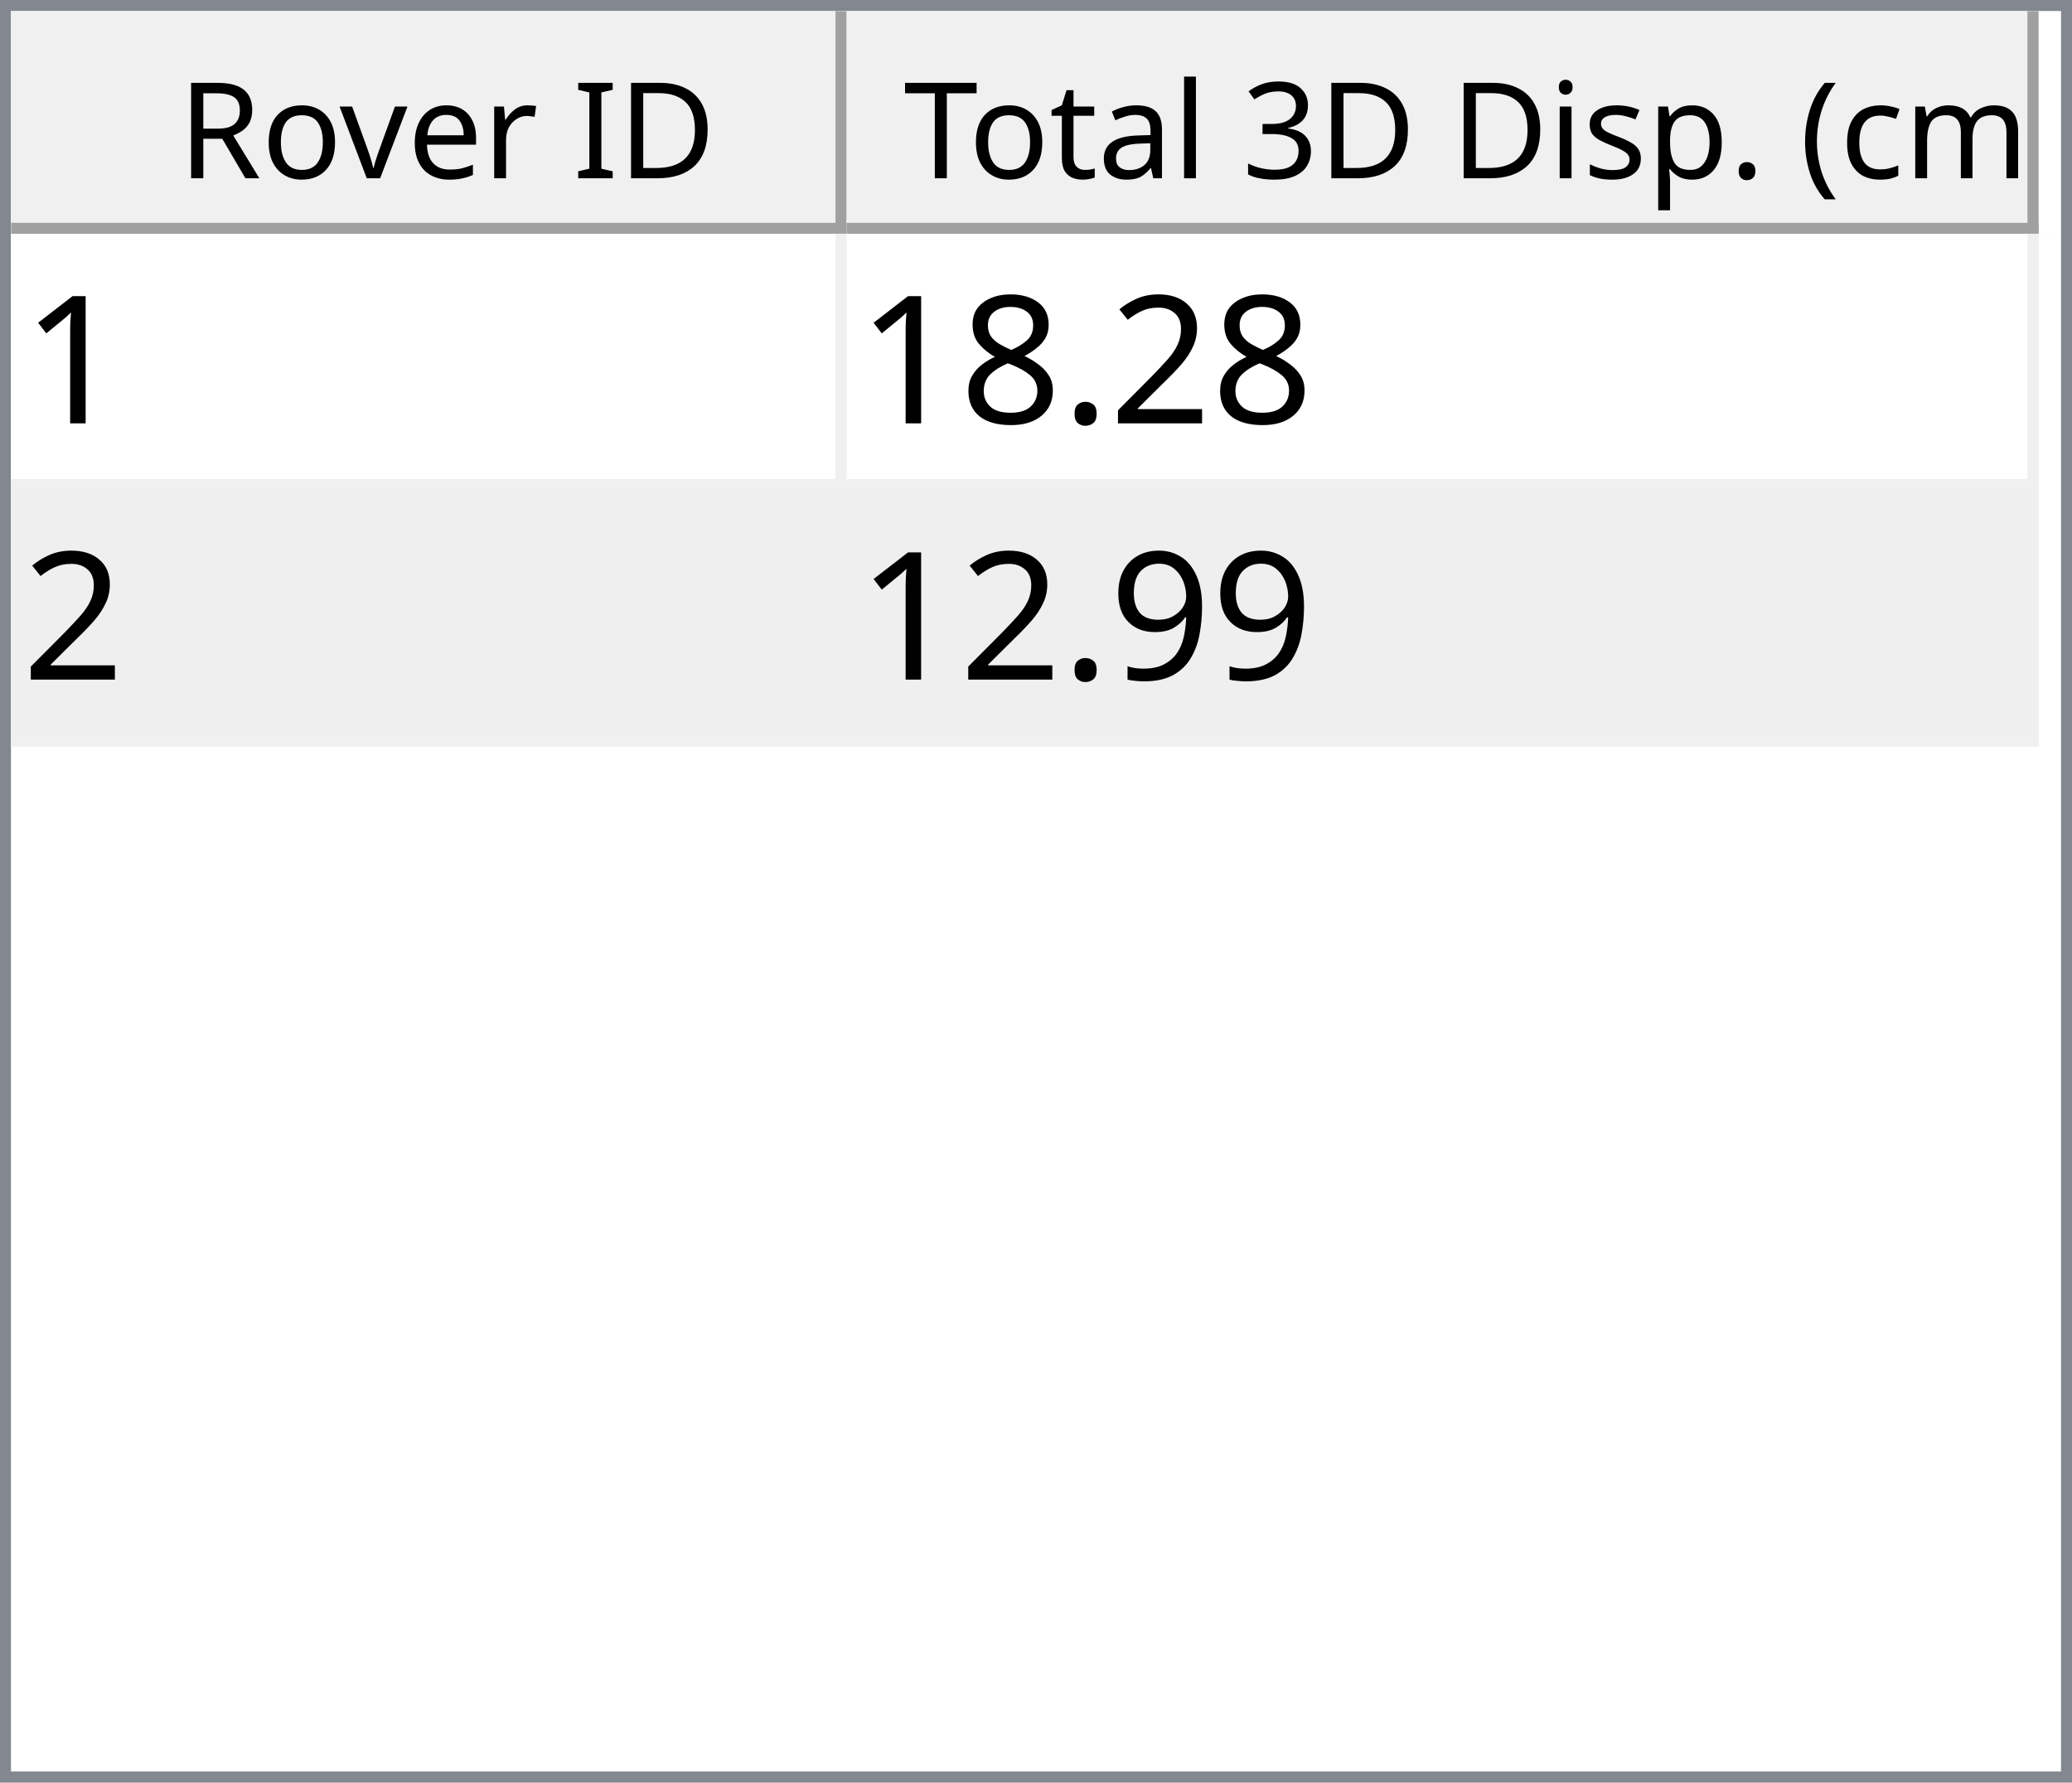
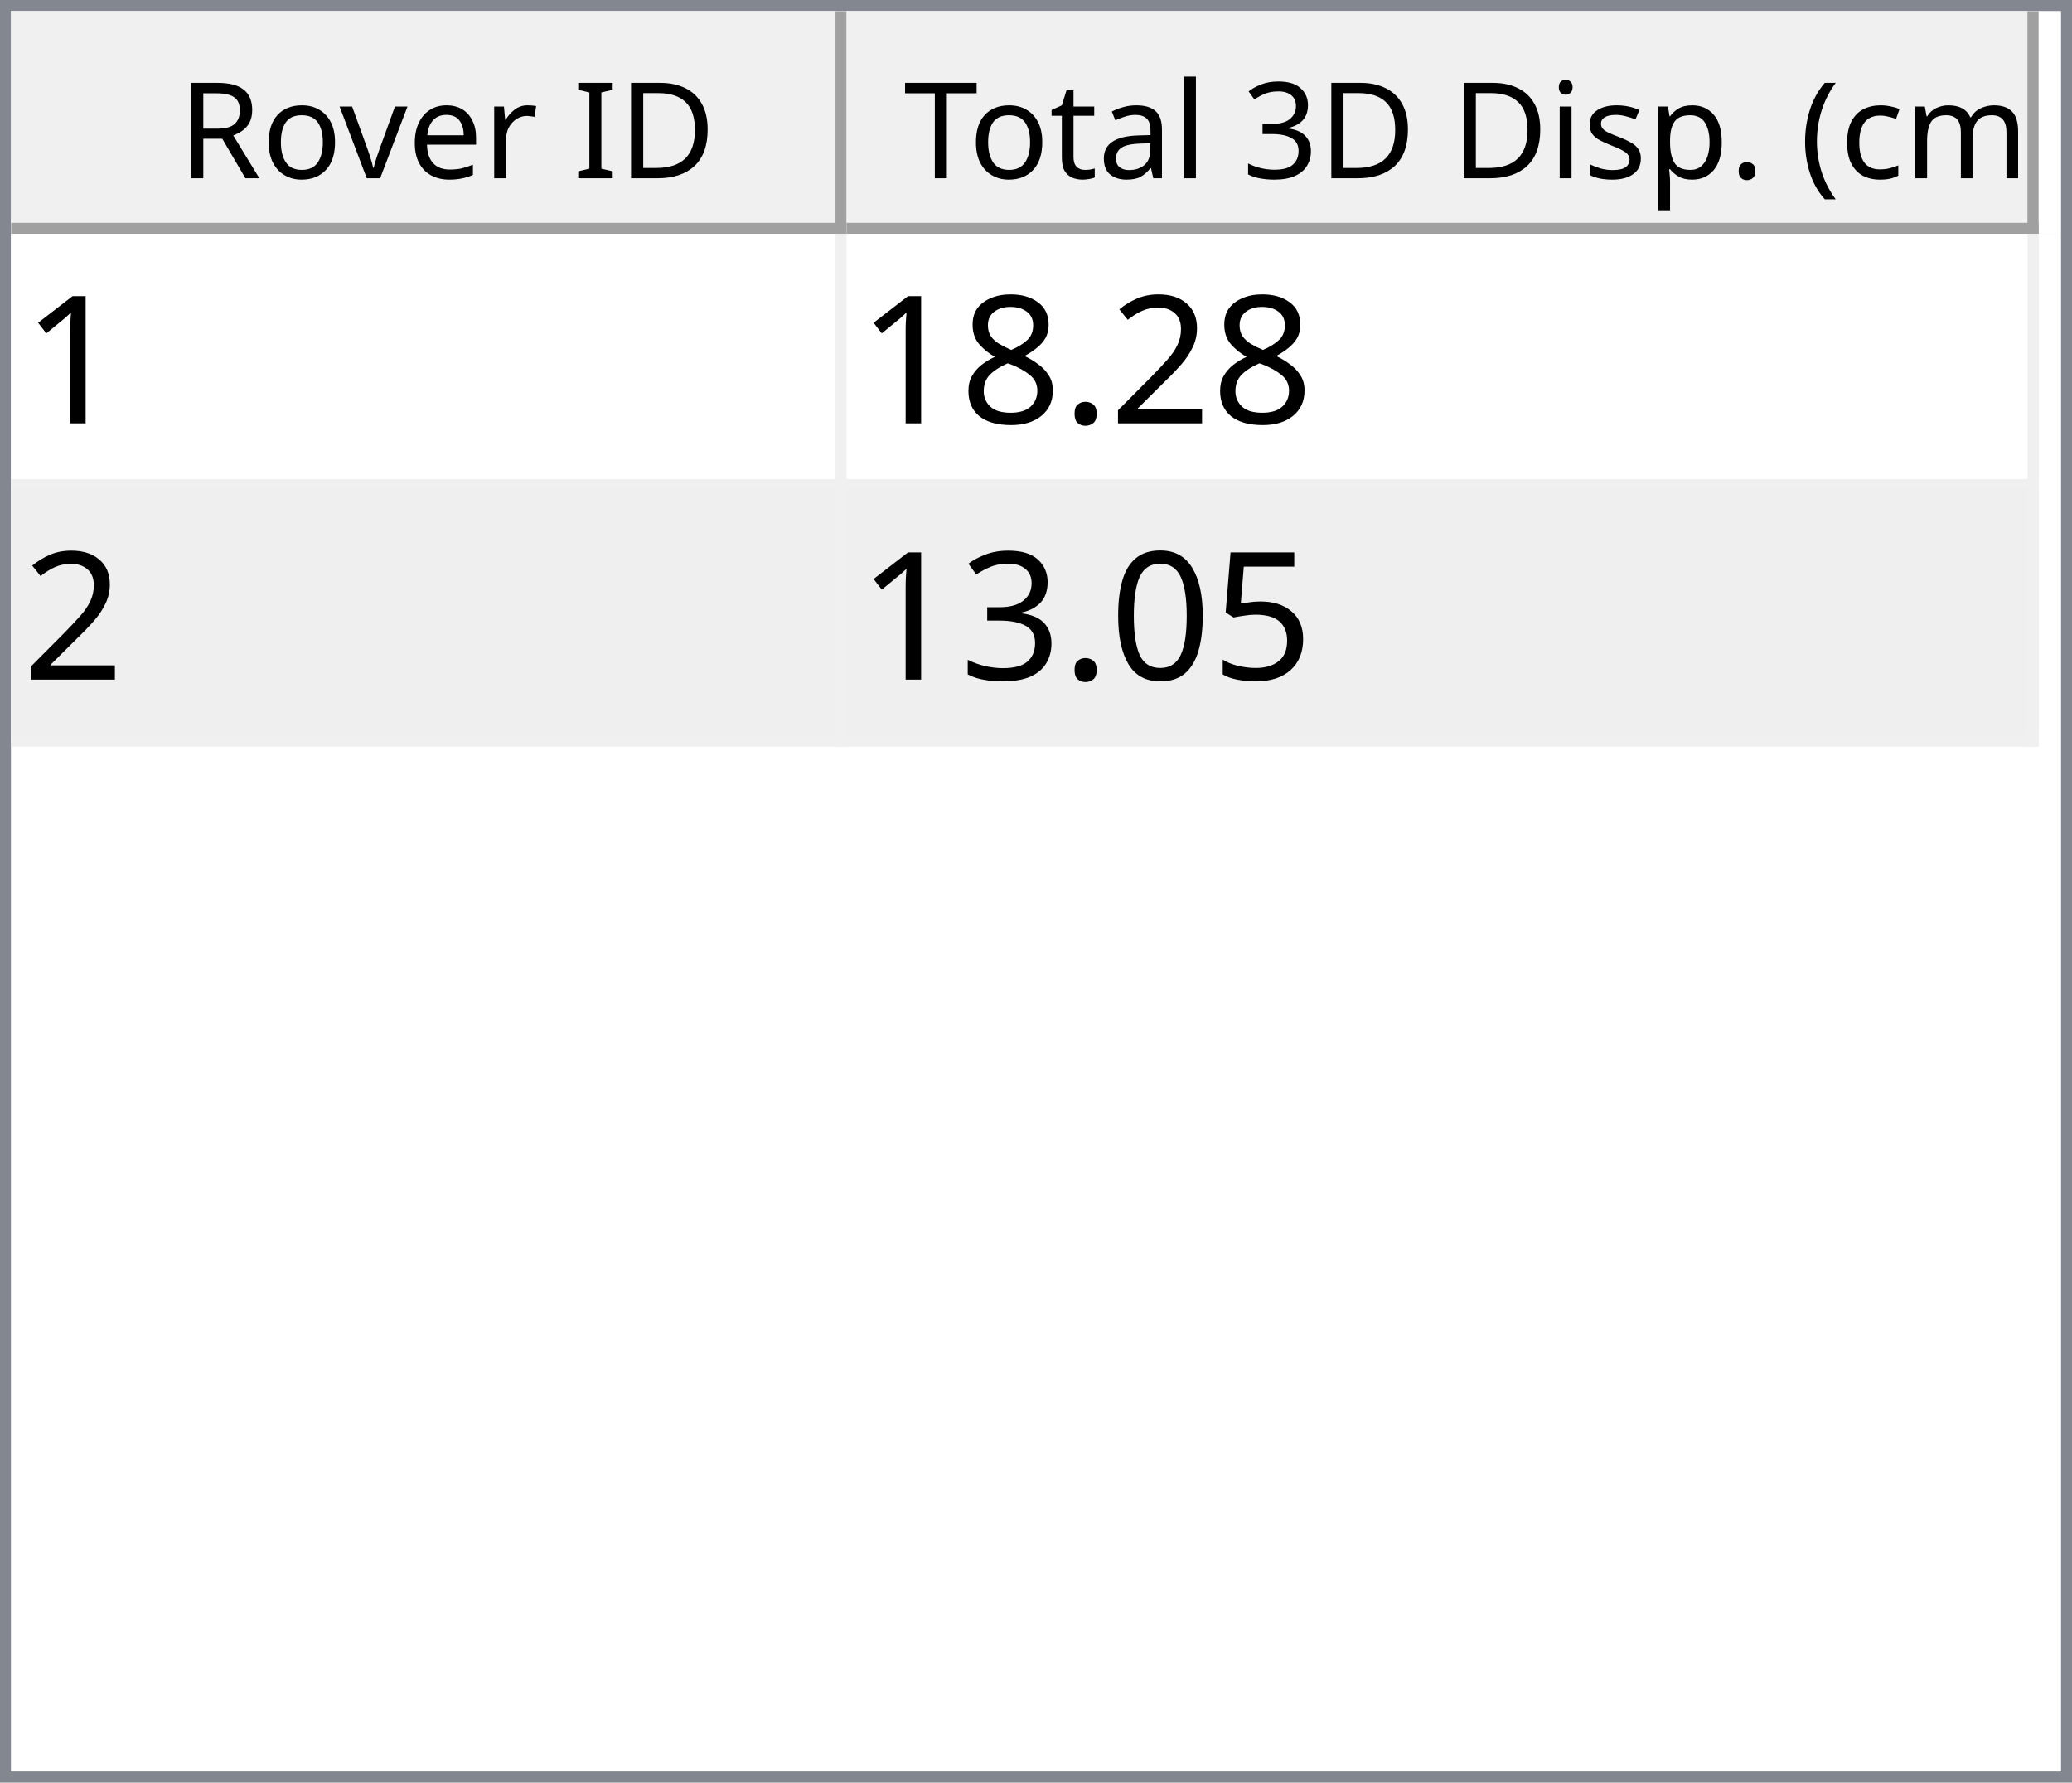
<svg xmlns="http://www.w3.org/2000/svg" style="fill-opacity:1; color-rendering:auto; color-interpolation:auto; text-rendering:auto; stroke:black; stroke-linecap:square; stroke-miterlimit:10; shape-rendering:auto; stroke-opacity:1; fill:black; stroke-dasharray:none; font-weight:normal; stroke-width:1; font-family:'Dialog'; font-style:normal; stroke-linejoin:miter; font-size:12px; stroke-dashoffset:0; image-rendering:auto;" width="186" height="160">
  <defs id="genericDefs" />
  <g>
    <defs id="defs1">
      <clipPath clipPathUnits="userSpaceOnUse" id="clipPath1">
        <path d="M0 0 L186 0 L186 160 L0 160 L0 0 Z" />
      </clipPath>
      <clipPath clipPathUnits="userSpaceOnUse" id="clipPath2">
        <path d="M0 0 L0 160 L186 160 L186 0 Z" />
      </clipPath>
      <clipPath clipPathUnits="userSpaceOnUse" id="clipPath3">
        <path d="M0 0 L0 20 L184 20 L184 0 Z" />
      </clipPath>
      <clipPath clipPathUnits="userSpaceOnUse" id="clipPath4">
        <path d="M0 0 L0 20 L75 20 L75 0 Z" />
      </clipPath>
      <clipPath clipPathUnits="userSpaceOnUse" id="clipPath5">
        <path d="M1 1 L1 19 L74 19 L74 1 Z" />
      </clipPath>
      <clipPath clipPathUnits="userSpaceOnUse" id="clipPath6">
        <path d="M0 0 L0 18 L73 18 L73 0 Z" />
      </clipPath>
      <clipPath clipPathUnits="userSpaceOnUse" id="clipPath7">
        <path d="M-0.5 -0.5 L-0.5 19.5 L74.5 19.5 L74.5 -0.5 Z" />
      </clipPath>
      <clipPath clipPathUnits="userSpaceOnUse" id="clipPath8">
        <path d="M0 0 L0 20 L107 20 L107 0 Z" />
      </clipPath>
      <clipPath clipPathUnits="userSpaceOnUse" id="clipPath9">
        <path d="M1 1 L1 19 L106 19 L106 1 Z" />
      </clipPath>
      <clipPath clipPathUnits="userSpaceOnUse" id="clipPath10">
        <path d="M0 0 L0 18 L105 18 L105 0 Z" />
      </clipPath>
      <clipPath clipPathUnits="userSpaceOnUse" id="clipPath11">
        <path d="M-0.5 -0.5 L-0.5 19.5 L106.5 19.5 L106.5 -0.5 Z" />
      </clipPath>
      <clipPath clipPathUnits="userSpaceOnUse" id="clipPath12">
        <path d="M0 0 L0 138 L184 138 L184 0 Z" />
      </clipPath>
      <clipPath clipPathUnits="userSpaceOnUse" id="clipPath13">
        <path d="M0 0 L0 46 L182 46 L182 0 Z" />
      </clipPath>
      <clipPath clipPathUnits="userSpaceOnUse" id="clipPath14">
        <path d="M-0.5 -0.5 L-0.5 45.5 L181.5 45.5 L181.5 -0.5 Z" />
      </clipPath>
      <clipPath clipPathUnits="userSpaceOnUse" id="clipPath15">
        <path d="M0 0 L0 22 L74 22 L74 0 Z" />
      </clipPath>
      <clipPath clipPathUnits="userSpaceOnUse" id="clipPath16">
        <path d="M0 0 L0 22 L106 22 L106 0 Z" />
      </clipPath>
      <font horiz-adv-x="64.551" id="font1">
        <font-face ascent="107.91" descent="25.098" units-per-em="100" style="font-style:normal; font-family:Segoe UI; font-weight:normal;" />
        <missing-glyph horiz-adv-x="64.551" d="M8.109 0 L8.109 68.266 L56.453 68.266 L56.453 0 L8.109 0 ZM15.328 7.234 L49.219 7.234 L49.219 61.031 L15.328 61.031 L15.328 7.234 Z" />
        <glyph unicode="D" horiz-adv-x="70.117" d="M9.188 0 L9.188 70.016 L28.516 70.016 Q65.531 70.016 65.531 35.891 Q65.531 19.672 55.25 9.836 Q44.969 0 27.734 0 L9.188 0 ZM17.391 62.594 L17.391 7.422 L27.828 7.422 Q41.609 7.422 49.273 14.797 Q56.938 22.172 56.938 35.688 Q56.938 62.594 28.328 62.594 L17.391 62.594 Z" />
        <glyph unicode="I" horiz-adv-x="26.611" d="M17.391 0 L9.188 0 L9.188 70.016 L17.391 70.016 L17.391 0 Z" />
        <glyph unicode=" " horiz-adv-x="27.393" d="" />
        <glyph unicode="r" horiz-adv-x="34.766" d="M34.188 41.891 Q32.078 43.5 28.125 43.5 Q23 43.5 19.555 38.672 Q16.109 33.844 16.109 25.484 L16.109 0 L8.109 0 L8.109 50 L16.109 50 L16.109 39.703 L16.312 39.703 Q18.016 44.969 21.531 47.922 Q25.047 50.875 29.391 50.875 Q32.516 50.875 34.188 50.203 L34.188 41.891 Z" />
        <glyph unicode="e" horiz-adv-x="52.295" d="M48.297 23 L12.984 23 Q13.188 14.656 17.484 10.109 Q21.781 5.562 29.297 5.562 Q37.75 5.562 44.828 11.141 L44.828 3.609 Q38.234 -1.172 27.391 -1.172 Q16.797 -1.172 10.742 5.641 Q4.688 12.453 4.688 24.812 Q4.688 36.469 11.305 43.82 Q17.922 51.172 27.734 51.172 Q37.547 51.172 42.922 44.828 Q48.297 38.484 48.297 27.203 L48.297 23 ZM40.094 29.781 Q40.047 36.719 36.75 40.578 Q33.453 44.438 27.594 44.438 Q21.922 44.438 17.969 40.383 Q14.016 36.328 13.094 29.781 L40.094 29.781 Z" />
        <glyph unicode="v" horiz-adv-x="47.9" d="M47.406 50 L27.484 0 L19.625 0 L0.688 50 L9.469 50 L22.172 13.672 Q23.578 9.672 23.922 6.688 L24.125 6.688 Q24.609 10.453 25.688 13.484 L38.969 50 L47.406 50 Z" />
        <glyph unicode="o" horiz-adv-x="58.594" d="M29 -1.172 Q17.922 -1.172 11.305 5.836 Q4.688 12.844 4.688 24.422 Q4.688 37.016 11.57 44.094 Q18.453 51.172 30.172 51.172 Q41.359 51.172 47.633 44.289 Q53.906 37.406 53.906 25.203 Q53.906 13.234 47.141 6.031 Q40.375 -1.172 29 -1.172 ZM29.594 44.438 Q21.875 44.438 17.383 39.188 Q12.891 33.938 12.891 24.703 Q12.891 15.828 17.43 10.695 Q21.969 5.562 29.594 5.562 Q37.359 5.562 41.531 10.594 Q45.703 15.625 45.703 24.906 Q45.703 34.281 41.531 39.359 Q37.359 44.438 29.594 44.438 Z" />
        <glyph unicode="R" horiz-adv-x="59.814" d="M59.375 0 L49.609 0 L37.891 19.625 Q36.281 22.359 34.766 24.289 Q33.25 26.219 31.664 27.438 Q30.078 28.656 28.25 29.219 Q26.422 29.781 24.125 29.781 L17.391 29.781 L17.391 0 L9.188 0 L9.188 70.016 L30.078 70.016 Q34.672 70.016 38.555 68.867 Q42.438 67.719 45.289 65.375 Q48.141 63.031 49.758 59.547 Q51.375 56.062 51.375 51.375 Q51.375 47.703 50.273 44.656 Q49.172 41.609 47.148 39.211 Q45.125 36.812 42.266 35.133 Q39.406 33.453 35.844 32.516 L35.844 32.328 Q37.594 31.547 38.891 30.547 Q40.188 29.547 41.359 28.18 Q42.531 26.812 43.68 25.078 Q44.828 23.344 46.234 21.047 L59.375 0 ZM17.391 62.594 L17.391 37.203 L28.516 37.203 Q31.594 37.203 34.203 38.133 Q36.812 39.062 38.719 40.797 Q40.625 42.531 41.703 45.047 Q42.781 47.562 42.781 50.688 Q42.781 56.297 39.141 59.445 Q35.5 62.594 28.609 62.594 L17.391 62.594 Z" />
        <glyph unicode=")" horiz-adv-x="30.176" d="M8.297 -15.922 L1.172 -15.922 Q16.406 2.344 16.406 26.812 Q16.406 51.469 1.078 70.016 L8.297 70.016 Q23.531 52.156 23.531 26.703 Q23.531 1.375 8.297 -15.922 Z" />
        <glyph unicode="m" horiz-adv-x="86.133" d="M79.109 0 L71.094 0 L71.094 28.719 Q71.094 37.016 68.531 40.727 Q65.969 44.438 59.906 44.438 Q54.781 44.438 51.195 39.75 Q47.609 35.062 47.609 28.516 L47.609 0 L39.594 0 L39.594 29.688 Q39.594 44.438 28.219 44.438 Q22.953 44.438 19.531 40.016 Q16.109 35.594 16.109 28.516 L16.109 0 L8.109 0 L8.109 50 L16.109 50 L16.109 42.094 L16.312 42.094 Q21.625 51.172 31.844 51.172 Q36.969 51.172 40.773 48.312 Q44.578 45.453 46 40.828 Q51.562 51.172 62.594 51.172 Q79.109 51.172 79.109 30.812 L79.109 0 Z" />
        <glyph unicode="c" horiz-adv-x="46.191" d="M42.188 2.297 Q36.422 -1.172 28.516 -1.172 Q17.828 -1.172 11.258 5.789 Q4.688 12.75 4.688 23.828 Q4.688 36.188 11.766 43.68 Q18.844 51.172 30.672 51.172 Q37.25 51.172 42.281 48.734 L42.281 40.531 Q36.719 44.438 30.375 44.438 Q22.703 44.438 17.797 38.945 Q12.891 33.453 12.891 24.516 Q12.891 15.719 17.508 10.641 Q22.125 5.562 29.891 5.562 Q36.422 5.562 42.188 9.906 L42.188 2.297 Z" />
        <glyph unicode="(" horiz-adv-x="30.176" d="M29.109 -15.922 L21.969 -15.922 Q6.844 1.375 6.844 26.703 Q6.844 52.156 21.969 70.016 L29.203 70.016 Q13.875 51.469 13.875 26.812 Q13.875 2.344 29.109 -15.922 Z" />
        <glyph unicode="." horiz-adv-x="21.68" d="M10.891 -1.078 Q8.641 -1.078 7.055 0.539 Q5.469 2.156 5.469 4.391 Q5.469 6.641 7.055 8.273 Q8.641 9.906 10.891 9.906 Q13.188 9.906 14.797 8.273 Q16.406 6.641 16.406 4.391 Q16.406 2.156 14.797 0.539 Q13.188 -1.078 10.891 -1.078 Z" />
        <glyph unicode="p" horiz-adv-x="58.789" d="M16.312 7.234 L16.109 7.234 L16.109 -23 L8.109 -23 L8.109 50 L16.109 50 L16.109 41.219 L16.312 41.219 Q22.219 51.172 33.594 51.172 Q43.266 51.172 48.688 44.461 Q54.109 37.75 54.109 26.469 Q54.109 13.922 48 6.375 Q41.891 -1.172 31.297 -1.172 Q21.578 -1.172 16.312 7.234 ZM16.109 27.391 L16.109 20.406 Q16.109 14.203 20.141 9.883 Q24.172 5.562 30.375 5.562 Q37.641 5.562 41.773 11.133 Q45.906 16.703 45.906 26.609 Q45.906 34.969 42.047 39.703 Q38.188 44.438 31.594 44.438 Q24.609 44.438 20.359 39.578 Q16.109 34.719 16.109 27.391 Z" />
        <glyph unicode="s" horiz-adv-x="42.432" d="M5.078 1.812 L5.078 10.406 Q11.625 5.562 19.484 5.562 Q30.031 5.562 30.031 12.594 Q30.031 14.594 29.125 15.992 Q28.219 17.391 26.68 18.461 Q25.141 19.531 23.07 20.383 Q21 21.234 18.609 22.172 Q15.281 23.484 12.766 24.828 Q10.25 26.172 8.57 27.859 Q6.891 29.547 6.031 31.695 Q5.172 33.844 5.172 36.719 Q5.172 40.234 6.789 42.945 Q8.406 45.656 11.086 47.484 Q13.766 49.312 17.211 50.242 Q20.656 51.172 24.312 51.172 Q30.812 51.172 35.938 48.922 L35.938 40.828 Q30.422 44.438 23.25 44.438 Q21 44.438 19.195 43.922 Q17.391 43.406 16.094 42.477 Q14.797 41.547 14.086 40.258 Q13.375 38.969 13.375 37.406 Q13.375 35.453 14.086 34.133 Q14.797 32.812 16.164 31.789 Q17.531 30.766 19.484 29.938 Q21.438 29.109 23.922 28.125 Q27.25 26.859 29.883 25.516 Q32.516 24.172 34.375 22.484 Q36.234 20.797 37.234 18.602 Q38.234 16.406 38.234 13.375 Q38.234 9.672 36.602 6.938 Q34.969 4.203 32.234 2.398 Q29.5 0.594 25.93 -0.289 Q22.359 -1.172 18.453 -1.172 Q10.75 -1.172 5.078 1.812 Z" />
        <glyph unicode="i" horiz-adv-x="24.219" d="M12.203 62.703 Q10.062 62.703 8.547 64.164 Q7.031 65.625 7.031 67.875 Q7.031 70.125 8.547 71.609 Q10.062 73.094 12.203 73.094 Q14.406 73.094 15.945 71.609 Q17.484 70.125 17.484 67.875 Q17.484 65.719 15.945 64.211 Q14.406 62.703 12.203 62.703 ZM16.109 0 L8.109 0 L8.109 50 L16.109 50 L16.109 0 Z" />
        <glyph unicode="3" horiz-adv-x="53.906" d="M46.531 19.828 Q46.531 15.094 44.75 11.211 Q42.969 7.328 39.719 4.57 Q36.469 1.812 31.93 0.297 Q27.391 -1.219 21.922 -1.219 Q11.922 -1.219 6 2.594 L6 11.188 Q13.094 5.609 22.219 5.609 Q25.875 5.609 28.828 6.539 Q31.781 7.469 33.906 9.227 Q36.031 10.984 37.18 13.477 Q38.328 15.969 38.328 19.094 Q38.328 32.812 18.797 32.812 L12.984 32.812 L12.984 39.594 L18.5 39.594 Q35.797 39.594 35.797 52.484 Q35.797 64.406 22.609 64.406 Q15.188 64.406 8.688 59.422 L8.688 67.188 Q15.375 71.188 24.609 71.188 Q29 71.188 32.57 69.969 Q36.141 68.75 38.68 66.555 Q41.219 64.359 42.609 61.281 Q44 58.203 44 54.5 Q44 40.672 30.031 36.719 L30.031 36.531 Q33.594 36.141 36.625 34.797 Q39.656 33.453 41.852 31.305 Q44.047 29.156 45.289 26.25 Q46.531 23.344 46.531 19.828 Z" />
        <glyph unicode="l" horiz-adv-x="24.219" d="M16.109 0 L8.109 0 L8.109 74.031 L16.109 74.031 L16.109 0 Z" />
        <glyph unicode="a" horiz-adv-x="50.879" d="M43.891 0 L35.891 0 L35.891 7.812 L35.688 7.812 Q30.469 -1.172 20.312 -1.172 Q12.844 -1.172 8.617 2.781 Q4.391 6.734 4.391 13.281 Q4.391 27.297 20.906 29.594 L35.891 31.688 Q35.891 44.438 25.594 44.438 Q16.547 44.438 9.281 38.281 L9.281 46.484 Q16.656 51.172 26.266 51.172 Q43.891 51.172 43.891 32.516 L43.891 0 ZM35.891 25.297 L23.828 23.641 Q18.266 22.859 15.43 20.875 Q12.594 18.891 12.594 13.875 Q12.594 10.203 15.211 7.883 Q17.828 5.562 22.172 5.562 Q28.125 5.562 32.008 9.742 Q35.891 13.922 35.891 20.312 L35.891 25.297 Z" />
        <glyph unicode="t" horiz-adv-x="33.887" d="M31.297 0.484 Q28.469 -1.078 23.828 -1.078 Q10.688 -1.078 10.688 13.578 L10.688 43.172 L2.094 43.172 L2.094 50 L10.688 50 L10.688 62.203 L18.703 64.797 L18.703 50 L31.297 50 L31.297 43.172 L18.703 43.172 L18.703 14.984 Q18.703 9.969 20.414 7.82 Q22.125 5.672 26.078 5.672 Q29.109 5.672 31.297 7.328 L31.297 0.484 Z" />
        <glyph unicode="T" horiz-adv-x="52.393" d="M50.594 62.594 L30.375 62.594 L30.375 0 L22.172 0 L22.172 62.594 L2 62.594 L2 70.016 L50.594 70.016 L50.594 62.594 Z" />
      </font>
      <font horiz-adv-x="75.0" id="font2">
        <font-face ascent="100.537" descent="21.973" units-per-em="100" style="font-style:normal; font-family:sans-serif; font-weight:normal;" />
        <missing-glyph horiz-adv-x="75.0" d="M12.5 0 L12.5 62.5 L62.5 62.5 L62.5 0 L12.5 0 ZM14.062 1.562 L60.938 1.562 L60.938 60.938 L14.062 60.938 L14.062 1.562 Z" />
        <glyph unicode="1" horiz-adv-x="55.615" d="M37.25 0 L28.469 0 L28.469 56 Q25.297 52.984 20.141 49.953 Q14.984 46.922 10.891 45.406 L10.891 53.906 Q18.266 57.375 23.781 62.305 Q29.297 67.234 31.594 71.875 L37.25 71.875 L37.25 0 Z" />
        <glyph unicode="2" horiz-adv-x="55.615" d="M50.344 8.453 L50.344 0 L3.031 0 Q2.938 3.172 4.047 6.109 Q5.859 10.938 9.836 15.625 Q13.812 20.312 21.344 26.469 Q33.016 36.031 37.117 41.625 Q41.219 47.219 41.219 52.203 Q41.219 57.422 37.477 61.008 Q33.734 64.594 27.734 64.594 Q21.391 64.594 17.578 60.789 Q13.766 56.984 13.719 50.25 L4.688 51.172 Q5.609 61.281 11.664 66.578 Q17.719 71.875 27.938 71.875 Q38.234 71.875 44.242 66.164 Q50.25 60.453 50.25 52 Q50.25 47.703 48.492 43.555 Q46.734 39.406 42.656 34.812 Q38.578 30.219 29.109 22.219 Q21.188 15.578 18.945 13.211 Q16.703 10.844 15.234 8.453 L50.344 8.453 Z" />
        <glyph unicode="." horiz-adv-x="27.783" d="M9.078 0 L9.078 10.016 L19.094 10.016 L19.094 0 L9.078 0 Z" />
        <glyph unicode="8" horiz-adv-x="55.615" d="M17.672 38.812 Q12.203 40.828 9.57 44.539 Q6.938 48.25 6.938 53.422 Q6.938 61.234 12.555 66.555 Q18.172 71.875 27.484 71.875 Q36.859 71.875 42.578 66.43 Q48.297 60.984 48.297 53.172 Q48.297 48.188 45.68 44.508 Q43.062 40.828 37.75 38.812 Q44.344 36.672 47.781 31.883 Q51.219 27.094 51.219 20.453 Q51.219 11.281 44.727 5.031 Q38.234 -1.219 27.641 -1.219 Q17.047 -1.219 10.547 5.055 Q4.047 11.328 4.047 20.703 Q4.047 27.688 7.594 32.398 Q11.141 37.109 17.672 38.812 ZM15.922 53.719 Q15.922 48.641 19.195 45.414 Q22.469 42.188 27.688 42.188 Q32.766 42.188 36.016 45.383 Q39.266 48.578 39.266 53.219 Q39.266 58.062 35.914 61.359 Q32.562 64.656 27.594 64.656 Q22.562 64.656 19.242 61.43 Q15.922 58.203 15.922 53.719 ZM13.094 20.656 Q13.094 16.891 14.875 13.375 Q16.656 9.859 20.172 7.93 Q23.688 6 27.734 6 Q34.031 6 38.133 10.055 Q42.234 14.109 42.234 20.359 Q42.234 26.703 38.016 30.859 Q33.797 35.016 27.438 35.016 Q21.234 35.016 17.164 30.914 Q13.094 26.812 13.094 20.656 Z" />
-         <glyph unicode="9" horiz-adv-x="55.615" d="M5.469 16.547 L13.922 17.328 Q14.984 11.375 18.016 8.688 Q21.047 6 25.781 6 Q29.828 6 32.883 7.859 Q35.938 9.719 37.891 12.82 Q39.844 15.922 41.164 21.195 Q42.484 26.469 42.484 31.938 Q42.484 32.516 42.438 33.688 Q39.797 29.5 35.234 26.883 Q30.672 24.266 25.344 24.266 Q16.453 24.266 10.305 30.711 Q4.156 37.156 4.156 47.703 Q4.156 58.594 10.578 65.234 Q17 71.875 26.656 71.875 Q33.641 71.875 39.43 68.117 Q45.219 64.359 48.219 57.398 Q51.219 50.438 51.219 37.25 Q51.219 23.531 48.242 15.406 Q45.266 7.281 39.383 3.031 Q33.5 -1.219 25.594 -1.219 Q17.188 -1.219 11.867 3.445 Q6.547 8.109 5.469 16.547 ZM41.453 48.141 Q41.453 55.719 37.43 60.156 Q33.406 64.594 27.734 64.594 Q21.875 64.594 17.531 59.812 Q13.188 55.031 13.188 47.406 Q13.188 40.578 17.312 36.305 Q21.438 32.031 27.484 32.031 Q33.594 32.031 37.523 36.305 Q41.453 40.578 41.453 48.141 Z" />
+         <glyph unicode="5" horiz-adv-x="55.615" d="M4.156 18.75 L13.375 19.531 Q14.406 12.797 18.141 9.398 Q21.875 6 27.156 6 Q33.5 6 37.891 10.789 Q42.281 15.578 42.281 23.484 Q42.281 31 38.062 35.352 Q33.844 39.703 27 39.703 Q22.75 39.703 19.336 37.773 Q15.922 35.844 13.969 32.766 L5.719 33.844 L12.641 70.609 L48.25 70.609 L48.25 62.203 L19.672 62.203 L15.828 42.969 Q22.266 47.469 29.344 47.469 Q38.719 47.469 45.164 40.969 Q51.609 34.469 51.609 24.266 Q51.609 14.547 45.953 7.469 Q39.062 -1.219 27.156 -1.219 Q17.391 -1.219 11.211 4.25 Q5.031 9.719 4.156 18.75 Z" />
+         <glyph unicode="0" horiz-adv-x="55.615" d="M4.156 35.297 Q4.156 48 6.766 55.742 Q9.375 63.484 14.523 67.68 Q19.672 71.875 27.484 71.875 Q33.25 71.875 37.594 69.555 Q41.938 67.234 44.773 62.867 Q47.609 58.5 49.219 52.227 Q50.828 45.953 50.828 35.297 Q50.828 22.703 48.242 14.969 Q45.656 7.234 40.508 3.008 Q35.359 -1.219 27.484 -1.219 Q17.141 -1.219 11.234 6.203 Q4.156 15.141 4.156 35.297 ZM13.188 35.297 Q13.188 17.672 17.312 11.836 Q21.438 6 27.484 6 Q33.547 6 37.672 11.859 Q41.797 17.719 41.797 35.297 Q41.797 52.984 37.672 58.789 Q33.547 64.594 27.391 64.594 Q21.344 64.594 17.719 59.469 Q13.188 52.938 13.188 35.297 Z" />
+         <glyph unicode="3" horiz-adv-x="55.615" d="M4.203 18.891 L12.984 20.062 Q14.5 12.594 18.141 9.297 Q21.781 6 27 6 Q33.203 6 37.477 10.297 Q41.75 14.594 41.75 20.953 Q41.75 27 37.797 30.93 Q33.844 34.859 27.734 34.859 Q25.25 34.859 21.531 33.891 L22.516 41.609 Q23.391 41.5 23.922 41.5 Q29.547 41.5 34.039 44.43 Q38.531 47.359 38.531 53.469 Q38.531 58.297 35.258 61.477 Q31.984 64.656 26.812 64.656 Q21.688 64.656 18.266 61.43 Q14.844 58.203 13.875 51.766 L5.078 53.328 Q6.688 62.156 12.398 67.016 Q18.109 71.875 26.609 71.875 Q32.469 71.875 37.398 69.359 Q42.328 66.844 44.945 62.5 Q47.562 58.156 47.562 53.266 Q47.562 48.641 45.07 44.828 Q42.578 41.016 37.703 38.766 Q44.047 37.312 47.562 32.695 Q51.078 28.078 51.078 21.141 Q51.078 11.766 44.242 5.25 Q37.406 -1.266 26.953 -1.266 Q17.531 -1.266 11.305 4.352 Q5.078 9.969 4.203 18.891 Z" />
      </font>
    </defs>
    <g style="fill:white; stroke:white;">
      <rect x="0" y="0" width="186" style="clip-path:url(#clipPath1); stroke:none;" height="160" />
    </g>
    <g style="fill:white; text-rendering:optimizeSpeed; color-rendering:optimizeSpeed; image-rendering:optimizeSpeed; shape-rendering:crispEdges; stroke:white; color-interpolation:sRGB;">
      <rect x="0" width="186" height="160" y="0" style="stroke:none;" />
      <path style="stroke:none;" d="M0 160 L186 160 L186 0 L0 0 Z" />
    </g>
    <g style="fill:rgb(240,240,240); font-family:'Segoe UI'; stroke:rgb(240,240,240);">
      <rect x="0" y="0" width="186" style="clip-path:url(#clipPath2); stroke:none;" height="160" />
    </g>
    <g style="fill:rgb(130,135,144); font-family:'Segoe UI'; stroke:rgb(130,135,144);">
      <path d="M0 0 L186 0 L186 160 L0 160 L0 0 ZM1 1 L185 1 L185 159 L1 159 L1 1 Z" style="fill-rule:evenodd; clip-path:url(#clipPath2); stroke:none;" />
    </g>
    <g style="fill:white; font-family:'Segoe UI'; stroke:white;" transform="translate(1,1)">
      <rect x="0" y="0" width="184" style="clip-path:url(#clipPath3); stroke:none;" height="20" />
    </g>
    <g style="fill:rgb(240,240,240); font-family:'Segoe UI'; stroke:rgb(240,240,240);" transform="translate(1,1)">
      <rect x="0" y="0" width="75" style="clip-path:url(#clipPath4); stroke:none;" height="20" />
    </g>
    <g style="font-family:'Segoe UI';" transform="translate(2,2)">
      <text x="14" xml:space="preserve" y="14" style="clip-path:url(#clipPath6); stroke:none;">Rover ID</text>
    </g>
    <g style="fill:rgb(160,160,160); font-family:'Segoe UI'; stroke:rgb(160,160,160); stroke-linejoin:bevel;" transform="translate(1.5,1.5)">
      <line x1="74" x2="74" y1="0" style="fill:none; clip-path:url(#clipPath7);" y2="19" />
    </g>
    <g style="fill:rgb(160,160,160); font-family:'Segoe UI'; stroke:rgb(160,160,160); stroke-linejoin:bevel;" transform="matrix(1,0,0,1,1,1) translate(0.5,0.5)">
      <line x1="0" x2="74" y1="19" style="fill:none; clip-path:url(#clipPath7);" y2="19" />
    </g>
    <g style="fill:rgb(240,240,240); font-family:'Segoe UI'; stroke:rgb(240,240,240);" transform="translate(76,1)">
      <rect x="0" y="0" width="107" style="clip-path:url(#clipPath8); stroke:none;" height="20" />
    </g>
    <g style="font-family:'Segoe UI';" transform="translate(77,2)">
      <text x="1" xml:space="preserve" y="14" style="clip-path:url(#clipPath10); stroke:none;"> Total 3D Disp. (cm)</text>
    </g>
    <g style="fill:rgb(160,160,160); font-family:'Segoe UI'; stroke:rgb(160,160,160); stroke-linejoin:bevel;" transform="translate(76.5,1.5)">
      <line x1="106" x2="106" y1="0" style="fill:none; clip-path:url(#clipPath11);" y2="19" />
    </g>
    <g style="fill:rgb(160,160,160); font-family:'Segoe UI'; stroke:rgb(160,160,160); stroke-linejoin:bevel;" transform="matrix(1,0,0,1,76,1) translate(0.5,0.5)">
      <line x1="0" x2="106" y1="19" style="fill:none; clip-path:url(#clipPath11);" y2="19" />
    </g>
    <g style="fill:white; font-family:'Segoe UI'; stroke:white;" transform="translate(1,21)">
      <rect x="0" y="0" width="184" style="clip-path:url(#clipPath12); stroke:none;" height="138" />
    </g>
    <g style="fill:rgb(240,240,240); font-size:16px; font-family:sans-serif; stroke:rgb(240,240,240);" transform="translate(1,21)">
      <rect x="0" y="0" width="182" style="clip-path:url(#clipPath13); stroke:none;" height="46" />
      <line transform="translate(0.5,0.5)" x1="0" x2="181" y1="22" style="clip-path:url(#clipPath14); fill:none; stroke-linejoin:bevel;" y2="22" />
    </g>
    <g transform="matrix(1,0,0,1,1,21) translate(0.5,0.5)" style="fill:rgb(240,240,240); font-size:16px; font-family:sans-serif; stroke:rgb(240,240,240); stroke-linejoin:bevel;">
      <line x1="0" x2="181" y1="45" style="fill:none; clip-path:url(#clipPath14);" y2="45" />
    </g>
    <g transform="matrix(1,0,0,1,1,21) translate(0.5,0.5)" style="fill:rgb(240,240,240); font-size:16px; font-family:sans-serif; stroke:rgb(240,240,240); stroke-linejoin:bevel;">
      <line x1="74" x2="74" y1="0" style="fill:none; clip-path:url(#clipPath14);" y2="45" />
    </g>
    <g transform="matrix(1,0,0,1,1,21) translate(0.5,0.5)" style="fill:rgb(240,240,240); font-size:16px; font-family:sans-serif; stroke:rgb(240,240,240); stroke-linejoin:bevel;">
      <line x1="181" x2="181" y1="0" style="fill:none; clip-path:url(#clipPath14);" y2="45" />
    </g>
    <g style="fill:white; font-size:16px; font-family:sans-serif; stroke:white;" transform="matrix(1,0,0,1,1,21)">
      <rect x="0" y="0" width="74" style="clip-path:url(#clipPath15); stroke:none;" height="22" />
      <text x="1" y="17" style="fill:black; clip-path:url(#clipPath15); stroke:none;" xml:space="preserve">1</text>
    </g>
    <g style="fill:white; font-size:16px; font-family:sans-serif; stroke:white;" transform="matrix(1,0,0,1,1,21) translate(75,0)">
      <rect x="0" y="0" width="106" style="clip-path:url(#clipPath16); stroke:none;" height="22" />
      <text x="1" y="17" style="fill:black; clip-path:url(#clipPath16); stroke:none;" xml:space="preserve">18.28</text>
    </g>
    <g style="fill:rgb(239,239,239); font-size:16px; font-family:sans-serif; stroke:rgb(239,239,239);" transform="matrix(1,0,0,1,1,21) translate(0,23)">
      <rect x="0" y="0" width="74" style="clip-path:url(#clipPath15); stroke:none;" height="22" />
      <text x="1" y="17" style="fill:black; clip-path:url(#clipPath15); stroke:none;" xml:space="preserve">2</text>
    </g>
    <g style="fill:rgb(239,239,239); font-size:16px; font-family:sans-serif; stroke:rgb(239,239,239);" transform="matrix(1,0,0,1,1,21) translate(75,23)">
      <rect x="0" y="0" width="106" style="clip-path:url(#clipPath16); stroke:none;" height="22" />
-       <text x="1" y="17" style="fill:black; clip-path:url(#clipPath16); stroke:none;" xml:space="preserve">12.99</text>
+       <text x="1" y="17" style="fill:black; clip-path:url(#clipPath16); stroke:none;" xml:space="preserve">13.05</text>
    </g>
  </g>
</svg>
